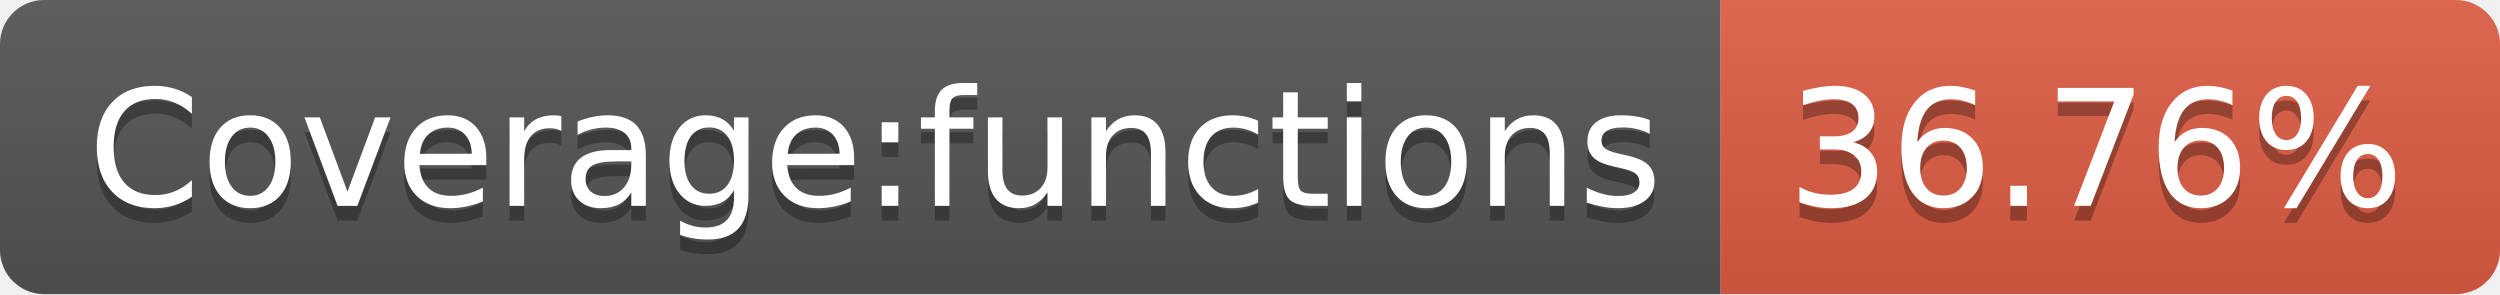
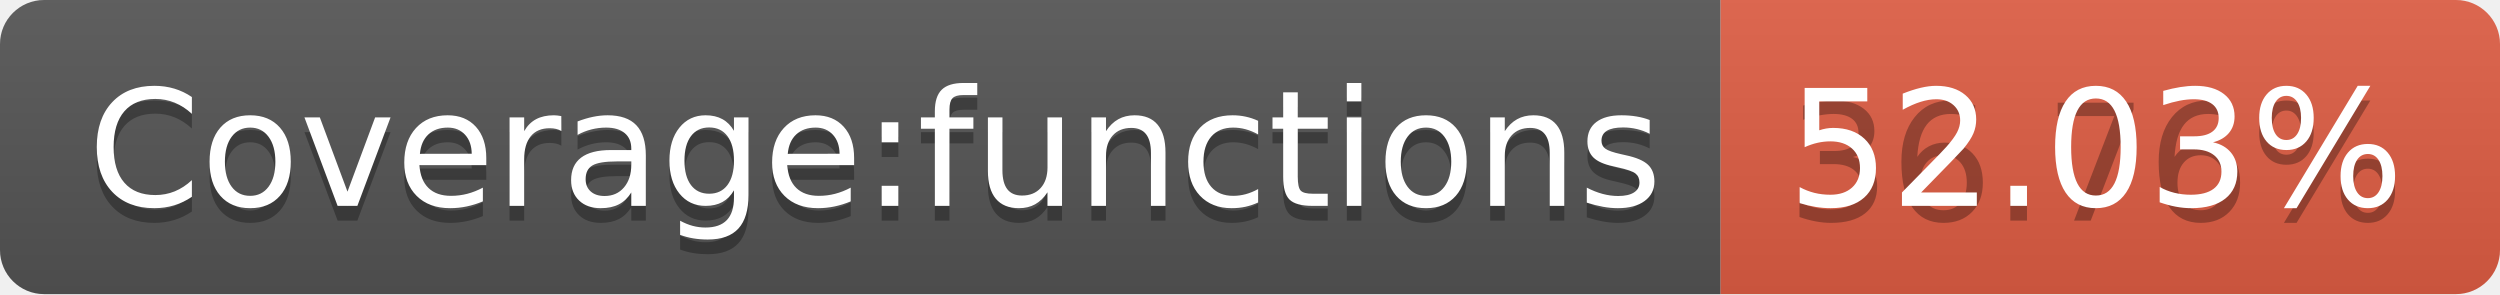
<svg xmlns="http://www.w3.org/2000/svg" width="170" height="20" role="img" aria-label="Coverage:functions: 36.76%">
  <linearGradient id="s" x2="0" y2="100%">
    <stop offset="0" stop-color="#bbb" stop-opacity=".1" />
    <stop offset="1" stop-opacity=".1" />
  </linearGradient>
  <clipPath id="r">
    <rect width="170" height="20" rx="3" fill="#fff" />
  </clipPath>
  <g clip-path="url(#r)">
    <rect width="117" height="20" fill="#555" />
    <rect x="117" width="53" height="20" fill="#e05d44" />
    <rect width="170" height="20" fill="url(#s)" />
  </g>
  <g fill="#fff" text-anchor="middle" font-family="Verdana,Geneva,DejaVu Sans,sans-serif" text-rendering="geometricPrecision" font-size="110">
    <text aria-hidden="true" x="595" y="150" fill="#010101" fill-opacity=".3" transform="scale(.1)" textLength="1070">Coverage:functions</text>
    <text x="595" y="140" transform="scale(.1)" fill="#fff" textLength="1070">Coverage:functions</text>
    <text aria-hidden="true" x="1425" y="150" fill="#010101" fill-opacity=".3" transform="scale(.1)" textLength="430">36.76%</text>
-     <text x="1425" y="140" transform="scale(.1)" fill="#fff" textLength="430">36.76%</text>
+     <text x="1425" y="140" transform="scale(.1)" fill="#fff" textLength="430">52.03%</text>
  </g>
</svg>
